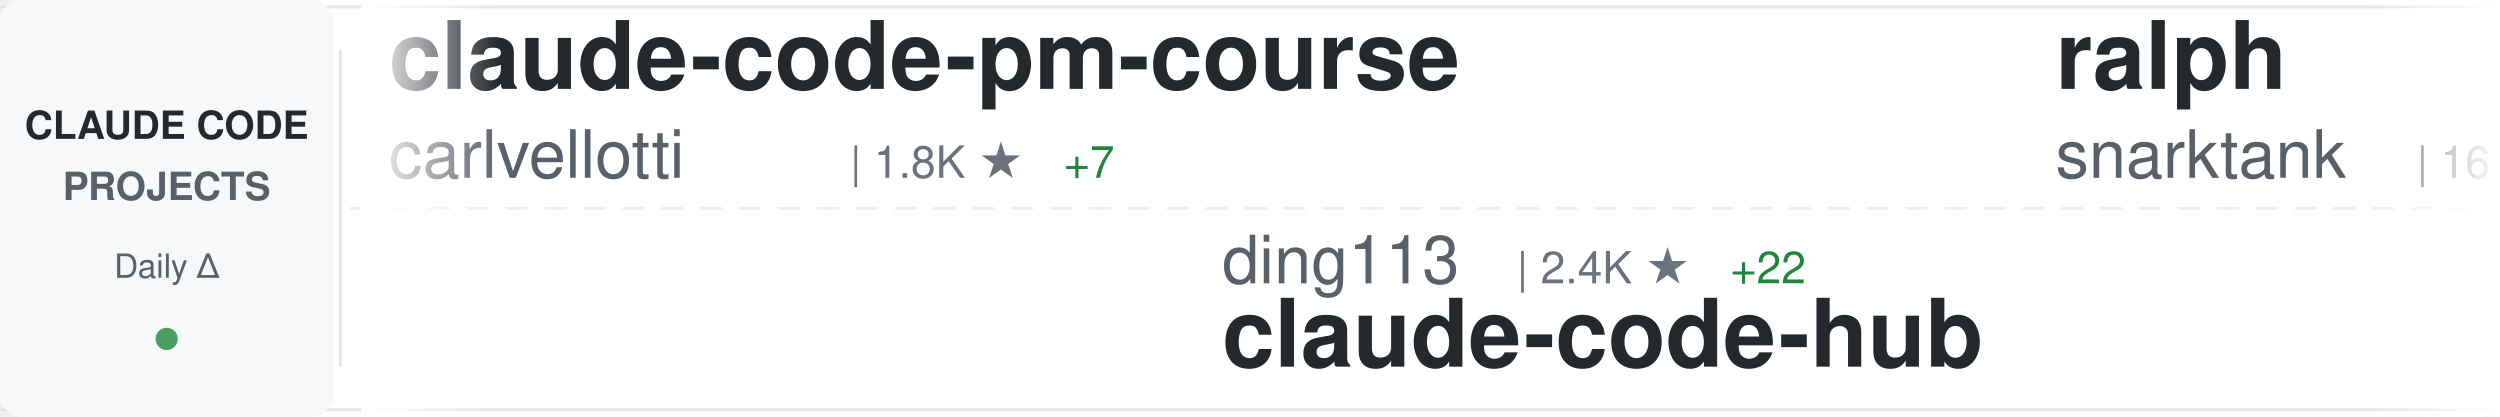
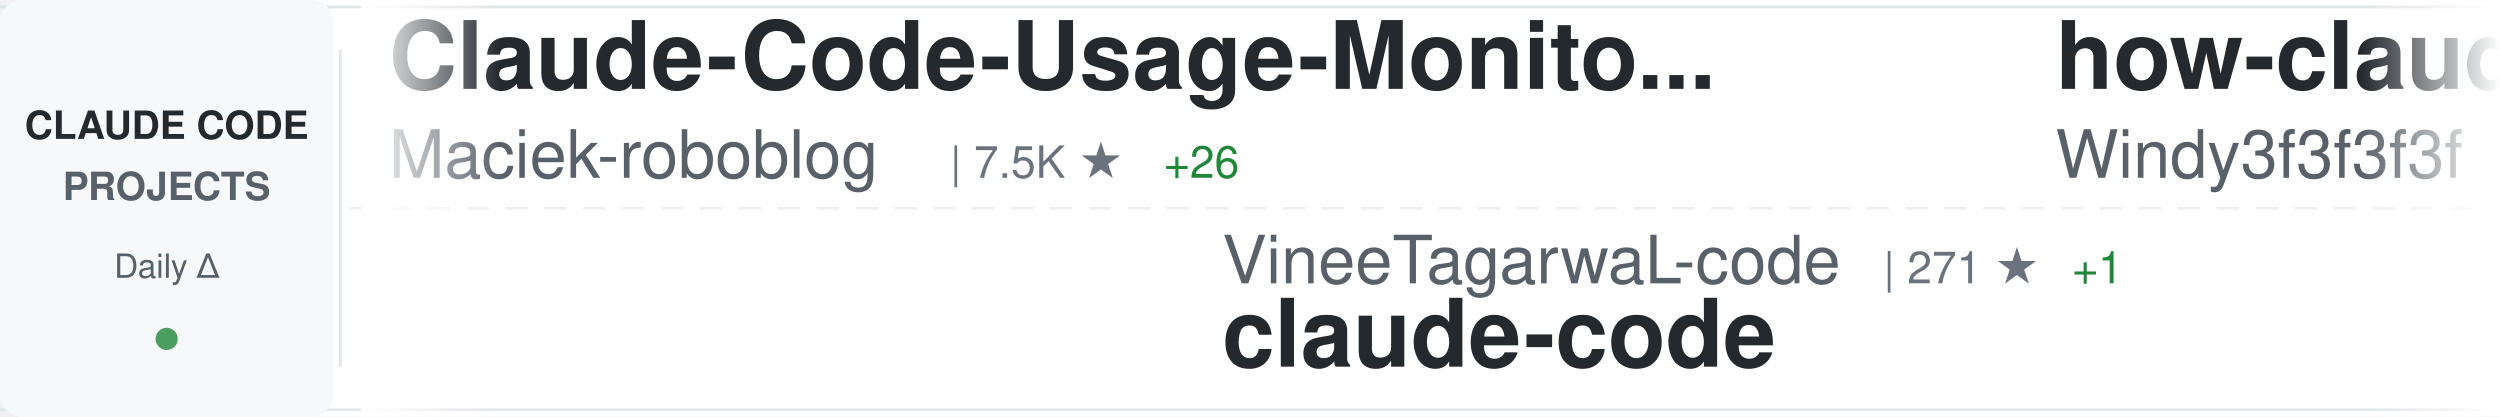
<svg xmlns="http://www.w3.org/2000/svg" width="900" height="150">
  <defs>
    <linearGradient id="awesomeLeftFade" x1="0%" y1="0%" x2="100%" y2="0%">
      <stop offset="0%" style="stop-color:#ffffff;stop-opacity:1" />
      <stop offset="100%" style="stop-color:#ffffff;stop-opacity:0" />
    </linearGradient>
    <linearGradient id="awesomeRightFade" x1="0%" y1="0%" x2="100%" y2="0%">
      <stop offset="0%" style="stop-color:#ffffff;stop-opacity:0" />
      <stop offset="100%" style="stop-color:#ffffff;stop-opacity:1" />
    </linearGradient>
  </defs>
  <rect width="900" height="150" fill="#ffffff" rx="8" />
  <rect x="0" y="2" width="900" height="1" fill="#e1e4e8" />
  <rect x="0" y="147" width="900" height="1" fill="#e1e4e8" />
  <line x1="0" y1="75" x2="900" y2="75" stroke="#e1e4e8" stroke-width="1" stroke-dasharray="8 6" opacity="0.6" />
  <rect x="0" y="0" width="120" height="150" fill="#f6f8fa" rx="8" />
  <text x="60" y="50" font-family="-apple-system, BlinkMacSystemFont, 'Segoe UI', Helvetica, Arial, sans-serif" font-size="14" font-weight="600" fill="#24292e" text-anchor="middle">CLAUDE CODE</text>
  <text x="60" y="72" font-family="-apple-system, BlinkMacSystemFont, 'Segoe UI', Helvetica, Arial, sans-serif" font-size="14" font-weight="600" fill="#586069" text-anchor="middle">PROJECTS</text>
  <text x="60" y="100" font-family="-apple-system, BlinkMacSystemFont, 'Segoe UI', Helvetica, Arial, sans-serif" font-size="12" font-weight="500" fill="#586069" text-anchor="middle">Daily Δ</text>
  <circle cx="60" cy="122" r="4" fill="#22863a" opacity="0.8" />
  <rect x="122" y="18" width="1" height="114" fill="#e1e4e8" />
  <clipPath id="awesomeTickerClip">
    <rect x="130" y="0" width="770" height="150" />
  </clipPath>
  <g clip-path="url(#awesomeTickerClip)">
    <g id="awesomeTickerItems">
      <animateTransform attributeName="transform" attributeType="XML" type="translate" from="0 0" to="-3000 0" dur="54s" repeatCount="indefinite" />
      <g transform="translate(0, 0)">
-         <text x="140" y="32" font-family="-apple-system, BlinkMacSystemFont, 'Segoe UI', Helvetica, Arial, sans-serif" font-size="34" font-weight="600" fill="#24292e">claude-code-pm-course</text>
-         <text x="140" y="64" font-family="-apple-system, BlinkMacSystemFont, 'Segoe UI', Helvetica, Arial, sans-serif" font-size="24" font-weight="400" fill="#586069">carlvellotti</text>
-         <text x="306" y="64" font-family="-apple-system, BlinkMacSystemFont, 'Segoe UI', Helvetica, Arial, sans-serif" font-size="16" font-weight="500" fill="#6a737d">| 1.8K ★</text>
-         <text x="383" y="64" font-family="-apple-system, BlinkMacSystemFont, 'Segoe UI', Helvetica, Arial, sans-serif" font-size="16" font-weight="500" fill="#22863a"> +7</text>
+         <text x="140" y="32" font-family="-apple-system, BlinkMacSystemFont, 'Segoe UI', Helvetica, Arial, sans-serif" font-size="34" font-weight="600" fill="#24292e">Claude-Code-Usage-Monito...</text>
+         <text x="140" y="64" font-family="-apple-system, BlinkMacSystemFont, 'Segoe UI', Helvetica, Arial, sans-serif" font-size="24" font-weight="400" fill="#586069">Maciek-roboblog</text>
+         <text x="342" y="64" font-family="-apple-system, BlinkMacSystemFont, 'Segoe UI', Helvetica, Arial, sans-serif" font-size="16" font-weight="500" fill="#6a737d">| 7.5K ★</text>
+         <text x="419" y="64" font-family="-apple-system, BlinkMacSystemFont, 'Segoe UI', Helvetica, Arial, sans-serif" font-size="16" font-weight="500" fill="#22863a"> +26</text>
      </g>
      <g transform="translate(300, 0)">
-         <text x="140" y="102" font-family="-apple-system, BlinkMacSystemFont, 'Segoe UI', Helvetica, Arial, sans-serif" font-size="24" font-weight="400" fill="#586069">ding113</text>
-         <text x="246" y="102" font-family="-apple-system, BlinkMacSystemFont, 'Segoe UI', Helvetica, Arial, sans-serif" font-size="16" font-weight="500" fill="#6a737d">| 2.4K ★</text>
-         <text x="323" y="102" font-family="-apple-system, BlinkMacSystemFont, 'Segoe UI', Helvetica, Arial, sans-serif" font-size="16" font-weight="500" fill="#22863a"> +22</text>
-         <text x="140" y="132" font-family="-apple-system, BlinkMacSystemFont, 'Segoe UI', Helvetica, Arial, sans-serif" font-size="34" font-weight="600" fill="#24292e">claude-code-hub</text>
+         <text x="140" y="102" font-family="-apple-system, BlinkMacSystemFont, 'Segoe UI', Helvetica, Arial, sans-serif" font-size="24" font-weight="400" fill="#586069">VineeTagarwaL-code</text>
+         <text x="378" y="102" font-family="-apple-system, BlinkMacSystemFont, 'Segoe UI', Helvetica, Arial, sans-serif" font-size="16" font-weight="500" fill="#6a737d">| 271 ★</text>
+         <text x="446" y="102" font-family="-apple-system, BlinkMacSystemFont, 'Segoe UI', Helvetica, Arial, sans-serif" font-size="16" font-weight="500" fill="#22863a"> +1</text>
+         <text x="140" y="132" font-family="-apple-system, BlinkMacSystemFont, 'Segoe UI', Helvetica, Arial, sans-serif" font-size="34" font-weight="600" fill="#24292e">claude-code</text>
      </g>
      <g transform="translate(600, 0)">
-         <text x="140" y="32" font-family="-apple-system, BlinkMacSystemFont, 'Segoe UI', Helvetica, Arial, sans-serif" font-size="34" font-weight="600" fill="#24292e">ralph</text>
-         <text x="140" y="64" font-family="-apple-system, BlinkMacSystemFont, 'Segoe UI', Helvetica, Arial, sans-serif" font-size="24" font-weight="400" fill="#586069">snarktank</text>
-         <text x="270" y="64" font-family="-apple-system, BlinkMacSystemFont, 'Segoe UI', Helvetica, Arial, sans-serif" font-size="16" font-weight="500" fill="#6a737d">| 16.6K ★</text>
-         <text x="356" y="64" font-family="-apple-system, BlinkMacSystemFont, 'Segoe UI', Helvetica, Arial, sans-serif" font-size="16" font-weight="500" fill="#22863a"> +554</text>
+         <text x="140" y="32" font-family="-apple-system, BlinkMacSystemFont, 'Segoe UI', Helvetica, Arial, sans-serif" font-size="34" font-weight="600" fill="#24292e">how-claude-code-works</text>
+         <text x="140" y="64" font-family="-apple-system, BlinkMacSystemFont, 'Segoe UI', Helvetica, Arial, sans-serif" font-size="24" font-weight="400" fill="#586069">Windy3f3f3f3f</text>
+         <text x="318" y="64" font-family="-apple-system, BlinkMacSystemFont, 'Segoe UI', Helvetica, Arial, sans-serif" font-size="16" font-weight="500" fill="#6a737d">| 1.8K ★</text>
+         <text x="395" y="64" font-family="-apple-system, BlinkMacSystemFont, 'Segoe UI', Helvetica, Arial, sans-serif" font-size="16" font-weight="500" fill="#22863a"> +38</text>
      </g>
      <g transform="translate(900, 0)">
-         <text x="140" y="102" font-family="-apple-system, BlinkMacSystemFont, 'Segoe UI', Helvetica, Arial, sans-serif" font-size="24" font-weight="400" fill="#586069">anthropics</text>
-         <text x="282" y="102" font-family="-apple-system, BlinkMacSystemFont, 'Segoe UI', Helvetica, Arial, sans-serif" font-size="16" font-weight="500" fill="#6a737d">| 116.7K ★</text>
-         <text x="377" y="102" font-family="-apple-system, BlinkMacSystemFont, 'Segoe UI', Helvetica, Arial, sans-serif" font-size="16" font-weight="500" fill="#22863a"> +831</text>
-         <text x="140" y="132" font-family="-apple-system, BlinkMacSystemFont, 'Segoe UI', Helvetica, Arial, sans-serif" font-size="34" font-weight="600" fill="#24292e">skills</text>
+         <text x="140" y="102" font-family="-apple-system, BlinkMacSystemFont, 'Segoe UI', Helvetica, Arial, sans-serif" font-size="24" font-weight="400" fill="#586069">liuup</text>
+         <text x="222" y="102" font-family="-apple-system, BlinkMacSystemFont, 'Segoe UI', Helvetica, Arial, sans-serif" font-size="16" font-weight="500" fill="#6a737d">| 1.5K ★</text>
+         <text x="299" y="102" font-family="-apple-system, BlinkMacSystemFont, 'Segoe UI', Helvetica, Arial, sans-serif" font-size="16" font-weight="500" fill="#22863a"> +67</text>
+         <text x="140" y="132" font-family="-apple-system, BlinkMacSystemFont, 'Segoe UI', Helvetica, Arial, sans-serif" font-size="34" font-weight="600" fill="#24292e">claude-code-analysis</text>
      </g>
      <g transform="translate(1200, 0)">
-         <text x="140" y="32" font-family="-apple-system, BlinkMacSystemFont, 'Segoe UI', Helvetica, Arial, sans-serif" font-size="34" font-weight="600" fill="#24292e">sc-claude-code-files</text>
-         <text x="140" y="64" font-family="-apple-system, BlinkMacSystemFont, 'Segoe UI', Helvetica, Arial, sans-serif" font-size="24" font-weight="400" fill="#586069">https-deeplearning-ai</text>
-         <text x="414" y="64" font-family="-apple-system, BlinkMacSystemFont, 'Segoe UI', Helvetica, Arial, sans-serif" font-size="16" font-weight="500" fill="#6a737d">| 485 ★</text>
-         <text x="482" y="64" font-family="-apple-system, BlinkMacSystemFont, 'Segoe UI', Helvetica, Arial, sans-serif" font-size="16" font-weight="500" fill="#22863a"> +2</text>
+         <text x="140" y="32" font-family="-apple-system, BlinkMacSystemFont, 'Segoe UI', Helvetica, Arial, sans-serif" font-size="34" font-weight="600" fill="#24292e">claude-code-workflows</text>
+         <text x="140" y="64" font-family="-apple-system, BlinkMacSystemFont, 'Segoe UI', Helvetica, Arial, sans-serif" font-size="24" font-weight="400" fill="#586069">OneRedOak</text>
+         <text x="270" y="64" font-family="-apple-system, BlinkMacSystemFont, 'Segoe UI', Helvetica, Arial, sans-serif" font-size="16" font-weight="500" fill="#6a737d">| 3.8K ★</text>
      </g>
      <g transform="translate(1500, 0)">
-         <text x="140" y="102" font-family="-apple-system, BlinkMacSystemFont, 'Segoe UI', Helvetica, Arial, sans-serif" font-size="24" font-weight="400" fill="#586069">chauncygu</text>
-         <text x="270" y="102" font-family="-apple-system, BlinkMacSystemFont, 'Segoe UI', Helvetica, Arial, sans-serif" font-size="16" font-weight="500" fill="#6a737d">| 2.1K ★</text>
-         <text x="347" y="102" font-family="-apple-system, BlinkMacSystemFont, 'Segoe UI', Helvetica, Arial, sans-serif" font-size="16" font-weight="500" fill="#22863a"> +36</text>
-         <text x="140" y="132" font-family="-apple-system, BlinkMacSystemFont, 'Segoe UI', Helvetica, Arial, sans-serif" font-size="34" font-weight="600" fill="#24292e">collection-claude-code-s...</text>
+         <text x="140" y="102" font-family="-apple-system, BlinkMacSystemFont, 'Segoe UI', Helvetica, Arial, sans-serif" font-size="24" font-weight="400" fill="#586069">AICoderTudou</text>
+         <text x="306" y="102" font-family="-apple-system, BlinkMacSystemFont, 'Segoe UI', Helvetica, Arial, sans-serif" font-size="16" font-weight="500" fill="#6a737d">| 475 ★</text>
+         <text x="374" y="102" font-family="-apple-system, BlinkMacSystemFont, 'Segoe UI', Helvetica, Arial, sans-serif" font-size="16" font-weight="500" fill="#22863a"> +2</text>
+         <text x="140" y="132" font-family="-apple-system, BlinkMacSystemFont, 'Segoe UI', Helvetica, Arial, sans-serif" font-size="34" font-weight="600" fill="#24292e">claude-code-tudou</text>
      </g>
      <g transform="translate(1800, 0)">
-         <text x="140" y="32" font-family="-apple-system, BlinkMacSystemFont, 'Segoe UI', Helvetica, Arial, sans-serif" font-size="34" font-weight="600" fill="#24292e">claude-code-guide</text>
-         <text x="140" y="64" font-family="-apple-system, BlinkMacSystemFont, 'Segoe UI', Helvetica, Arial, sans-serif" font-size="24" font-weight="400" fill="#586069">zebbern</text>
-         <text x="246" y="64" font-family="-apple-system, BlinkMacSystemFont, 'Segoe UI', Helvetica, Arial, sans-serif" font-size="16" font-weight="500" fill="#6a737d">| 3.9K ★</text>
-         <text x="323" y="64" font-family="-apple-system, BlinkMacSystemFont, 'Segoe UI', Helvetica, Arial, sans-serif" font-size="16" font-weight="500" fill="#22863a"> +7</text>
+         <text x="140" y="32" font-family="-apple-system, BlinkMacSystemFont, 'Segoe UI', Helvetica, Arial, sans-serif" font-size="34" font-weight="600" fill="#24292e">my-claude-code-setup</text>
+         <text x="140" y="64" font-family="-apple-system, BlinkMacSystemFont, 'Segoe UI', Helvetica, Arial, sans-serif" font-size="24" font-weight="400" fill="#586069">centminmod</text>
+         <text x="282" y="64" font-family="-apple-system, BlinkMacSystemFont, 'Segoe UI', Helvetica, Arial, sans-serif" font-size="16" font-weight="500" fill="#6a737d">| 2.2K ★</text>
+         <text x="359" y="64" font-family="-apple-system, BlinkMacSystemFont, 'Segoe UI', Helvetica, Arial, sans-serif" font-size="16" font-weight="500" fill="#22863a"> +2</text>
      </g>
      <g transform="translate(2100, 0)">
-         <text x="140" y="102" font-family="-apple-system, BlinkMacSystemFont, 'Segoe UI', Helvetica, Arial, sans-serif" font-size="24" font-weight="400" fill="#586069">alirezarezvani</text>
-         <text x="330" y="102" font-family="-apple-system, BlinkMacSystemFont, 'Segoe UI', Helvetica, Arial, sans-serif" font-size="16" font-weight="500" fill="#6a737d">| 10.9K ★</text>
-         <text x="416" y="102" font-family="-apple-system, BlinkMacSystemFont, 'Segoe UI', Helvetica, Arial, sans-serif" font-size="16" font-weight="500" fill="#22863a"> +198</text>
-         <text x="140" y="132" font-family="-apple-system, BlinkMacSystemFont, 'Segoe UI', Helvetica, Arial, sans-serif" font-size="34" font-weight="600" fill="#24292e">claude-skills</text>
+         <text x="140" y="102" font-family="-apple-system, BlinkMacSystemFont, 'Segoe UI', Helvetica, Arial, sans-serif" font-size="24" font-weight="400" fill="#586069">JrCx7scC</text>
+         <text x="258" y="102" font-family="-apple-system, BlinkMacSystemFont, 'Segoe UI', Helvetica, Arial, sans-serif" font-size="16" font-weight="500" fill="#6a737d">| 338 ★</text>
+         <text x="326" y="102" font-family="-apple-system, BlinkMacSystemFont, 'Segoe UI', Helvetica, Arial, sans-serif" font-size="16" font-weight="500" fill="#22863a"> +2</text>
+         <text x="140" y="132" font-family="-apple-system, BlinkMacSystemFont, 'Segoe UI', Helvetica, Arial, sans-serif" font-size="34" font-weight="600" fill="#24292e">claude-code-source</text>
      </g>
      <g transform="translate(2400, 0)">
-         <text x="140" y="32" font-family="-apple-system, BlinkMacSystemFont, 'Segoe UI', Helvetica, Arial, sans-serif" font-size="34" font-weight="600" fill="#24292e">claude-howto</text>
-         <text x="140" y="64" font-family="-apple-system, BlinkMacSystemFont, 'Segoe UI', Helvetica, Arial, sans-serif" font-size="24" font-weight="400" fill="#586069">luongnv89</text>
-         <text x="270" y="64" font-family="-apple-system, BlinkMacSystemFont, 'Segoe UI', Helvetica, Arial, sans-serif" font-size="16" font-weight="500" fill="#6a737d">| 26.1K ★</text>
-         <text x="356" y="64" font-family="-apple-system, BlinkMacSystemFont, 'Segoe UI', Helvetica, Arial, sans-serif" font-size="16" font-weight="500" fill="#22863a"> +438</text>
+         <text x="140" y="32" font-family="-apple-system, BlinkMacSystemFont, 'Segoe UI', Helvetica, Arial, sans-serif" font-size="34" font-weight="600" fill="#24292e">claude-code-prompts</text>
+         <text x="140" y="64" font-family="-apple-system, BlinkMacSystemFont, 'Segoe UI', Helvetica, Arial, sans-serif" font-size="24" font-weight="400" fill="#586069">repowise-dev</text>
+         <text x="306" y="64" font-family="-apple-system, BlinkMacSystemFont, 'Segoe UI', Helvetica, Arial, sans-serif" font-size="16" font-weight="500" fill="#6a737d">| 934 ★</text>
+         <text x="374" y="64" font-family="-apple-system, BlinkMacSystemFont, 'Segoe UI', Helvetica, Arial, sans-serif" font-size="16" font-weight="500" fill="#22863a"> +10</text>
      </g>
      <g transform="translate(2700, 0)">
-         <text x="140" y="102" font-family="-apple-system, BlinkMacSystemFont, 'Segoe UI', Helvetica, Arial, sans-serif" font-size="24" font-weight="400" fill="#586069">mehmoodosman</text>
-         <text x="306" y="102" font-family="-apple-system, BlinkMacSystemFont, 'Segoe UI', Helvetica, Arial, sans-serif" font-size="16" font-weight="500" fill="#6a737d">| 164 ★</text>
+         <text x="140" y="102" font-family="-apple-system, BlinkMacSystemFont, 'Segoe UI', Helvetica, Arial, sans-serif" font-size="24" font-weight="400" fill="#586069">tanbiralam</text>
+         <text x="282" y="102" font-family="-apple-system, BlinkMacSystemFont, 'Segoe UI', Helvetica, Arial, sans-serif" font-size="16" font-weight="500" fill="#6a737d">| 1.4K ★</text>
+         <text x="359" y="102" font-family="-apple-system, BlinkMacSystemFont, 'Segoe UI', Helvetica, Arial, sans-serif" font-size="16" font-weight="500" fill="#22863a"> +13</text>
        <text x="140" y="132" font-family="-apple-system, BlinkMacSystemFont, 'Segoe UI', Helvetica, Arial, sans-serif" font-size="34" font-weight="600" fill="#24292e">claude-code</text>
      </g>
      <g transform="translate(3000, 0)">
-         <text x="140" y="32" font-family="-apple-system, BlinkMacSystemFont, 'Segoe UI', Helvetica, Arial, sans-serif" font-size="34" font-weight="600" fill="#24292e">claude-code-pm-course</text>
-         <text x="140" y="64" font-family="-apple-system, BlinkMacSystemFont, 'Segoe UI', Helvetica, Arial, sans-serif" font-size="24" font-weight="400" fill="#586069">carlvellotti</text>
-         <text x="306" y="64" font-family="-apple-system, BlinkMacSystemFont, 'Segoe UI', Helvetica, Arial, sans-serif" font-size="16" font-weight="500" fill="#6a737d">| 1.8K ★</text>
-         <text x="383" y="64" font-family="-apple-system, BlinkMacSystemFont, 'Segoe UI', Helvetica, Arial, sans-serif" font-size="16" font-weight="500" fill="#22863a"> +7</text>
+         <text x="140" y="32" font-family="-apple-system, BlinkMacSystemFont, 'Segoe UI', Helvetica, Arial, sans-serif" font-size="34" font-weight="600" fill="#24292e">Claude-Code-Usage-Monito...</text>
+         <text x="140" y="64" font-family="-apple-system, BlinkMacSystemFont, 'Segoe UI', Helvetica, Arial, sans-serif" font-size="24" font-weight="400" fill="#586069">Maciek-roboblog</text>
+         <text x="342" y="64" font-family="-apple-system, BlinkMacSystemFont, 'Segoe UI', Helvetica, Arial, sans-serif" font-size="16" font-weight="500" fill="#6a737d">| 7.5K ★</text>
+         <text x="419" y="64" font-family="-apple-system, BlinkMacSystemFont, 'Segoe UI', Helvetica, Arial, sans-serif" font-size="16" font-weight="500" fill="#22863a"> +26</text>
      </g>
      <g transform="translate(3300, 0)">
-         <text x="140" y="102" font-family="-apple-system, BlinkMacSystemFont, 'Segoe UI', Helvetica, Arial, sans-serif" font-size="24" font-weight="400" fill="#586069">ding113</text>
-         <text x="246" y="102" font-family="-apple-system, BlinkMacSystemFont, 'Segoe UI', Helvetica, Arial, sans-serif" font-size="16" font-weight="500" fill="#6a737d">| 2.4K ★</text>
-         <text x="323" y="102" font-family="-apple-system, BlinkMacSystemFont, 'Segoe UI', Helvetica, Arial, sans-serif" font-size="16" font-weight="500" fill="#22863a"> +22</text>
-         <text x="140" y="132" font-family="-apple-system, BlinkMacSystemFont, 'Segoe UI', Helvetica, Arial, sans-serif" font-size="34" font-weight="600" fill="#24292e">claude-code-hub</text>
+         <text x="140" y="102" font-family="-apple-system, BlinkMacSystemFont, 'Segoe UI', Helvetica, Arial, sans-serif" font-size="24" font-weight="400" fill="#586069">VineeTagarwaL-code</text>
+         <text x="378" y="102" font-family="-apple-system, BlinkMacSystemFont, 'Segoe UI', Helvetica, Arial, sans-serif" font-size="16" font-weight="500" fill="#6a737d">| 271 ★</text>
+         <text x="446" y="102" font-family="-apple-system, BlinkMacSystemFont, 'Segoe UI', Helvetica, Arial, sans-serif" font-size="16" font-weight="500" fill="#22863a"> +1</text>
+         <text x="140" y="132" font-family="-apple-system, BlinkMacSystemFont, 'Segoe UI', Helvetica, Arial, sans-serif" font-size="34" font-weight="600" fill="#24292e">claude-code</text>
      </g>
      <g transform="translate(3600, 0)">
-         <text x="140" y="32" font-family="-apple-system, BlinkMacSystemFont, 'Segoe UI', Helvetica, Arial, sans-serif" font-size="34" font-weight="600" fill="#24292e">ralph</text>
-         <text x="140" y="64" font-family="-apple-system, BlinkMacSystemFont, 'Segoe UI', Helvetica, Arial, sans-serif" font-size="24" font-weight="400" fill="#586069">snarktank</text>
-         <text x="270" y="64" font-family="-apple-system, BlinkMacSystemFont, 'Segoe UI', Helvetica, Arial, sans-serif" font-size="16" font-weight="500" fill="#6a737d">| 16.6K ★</text>
-         <text x="356" y="64" font-family="-apple-system, BlinkMacSystemFont, 'Segoe UI', Helvetica, Arial, sans-serif" font-size="16" font-weight="500" fill="#22863a"> +554</text>
+         <text x="140" y="32" font-family="-apple-system, BlinkMacSystemFont, 'Segoe UI', Helvetica, Arial, sans-serif" font-size="34" font-weight="600" fill="#24292e">how-claude-code-works</text>
+         <text x="140" y="64" font-family="-apple-system, BlinkMacSystemFont, 'Segoe UI', Helvetica, Arial, sans-serif" font-size="24" font-weight="400" fill="#586069">Windy3f3f3f3f</text>
+         <text x="318" y="64" font-family="-apple-system, BlinkMacSystemFont, 'Segoe UI', Helvetica, Arial, sans-serif" font-size="16" font-weight="500" fill="#6a737d">| 1.8K ★</text>
+         <text x="395" y="64" font-family="-apple-system, BlinkMacSystemFont, 'Segoe UI', Helvetica, Arial, sans-serif" font-size="16" font-weight="500" fill="#22863a"> +38</text>
      </g>
      <g transform="translate(3900, 0)">
-         <text x="140" y="102" font-family="-apple-system, BlinkMacSystemFont, 'Segoe UI', Helvetica, Arial, sans-serif" font-size="24" font-weight="400" fill="#586069">anthropics</text>
-         <text x="282" y="102" font-family="-apple-system, BlinkMacSystemFont, 'Segoe UI', Helvetica, Arial, sans-serif" font-size="16" font-weight="500" fill="#6a737d">| 116.7K ★</text>
-         <text x="377" y="102" font-family="-apple-system, BlinkMacSystemFont, 'Segoe UI', Helvetica, Arial, sans-serif" font-size="16" font-weight="500" fill="#22863a"> +831</text>
-         <text x="140" y="132" font-family="-apple-system, BlinkMacSystemFont, 'Segoe UI', Helvetica, Arial, sans-serif" font-size="34" font-weight="600" fill="#24292e">skills</text>
+         <text x="140" y="102" font-family="-apple-system, BlinkMacSystemFont, 'Segoe UI', Helvetica, Arial, sans-serif" font-size="24" font-weight="400" fill="#586069">liuup</text>
+         <text x="222" y="102" font-family="-apple-system, BlinkMacSystemFont, 'Segoe UI', Helvetica, Arial, sans-serif" font-size="16" font-weight="500" fill="#6a737d">| 1.5K ★</text>
+         <text x="299" y="102" font-family="-apple-system, BlinkMacSystemFont, 'Segoe UI', Helvetica, Arial, sans-serif" font-size="16" font-weight="500" fill="#22863a"> +67</text>
+         <text x="140" y="132" font-family="-apple-system, BlinkMacSystemFont, 'Segoe UI', Helvetica, Arial, sans-serif" font-size="34" font-weight="600" fill="#24292e">claude-code-analysis</text>
      </g>
    </g>
  </g>
  <rect x="130" y="0" width="50" height="150" fill="url(#awesomeLeftFade)" />
  <rect x="850" y="0" width="50" height="150" fill="url(#awesomeRightFade)" />
</svg>
